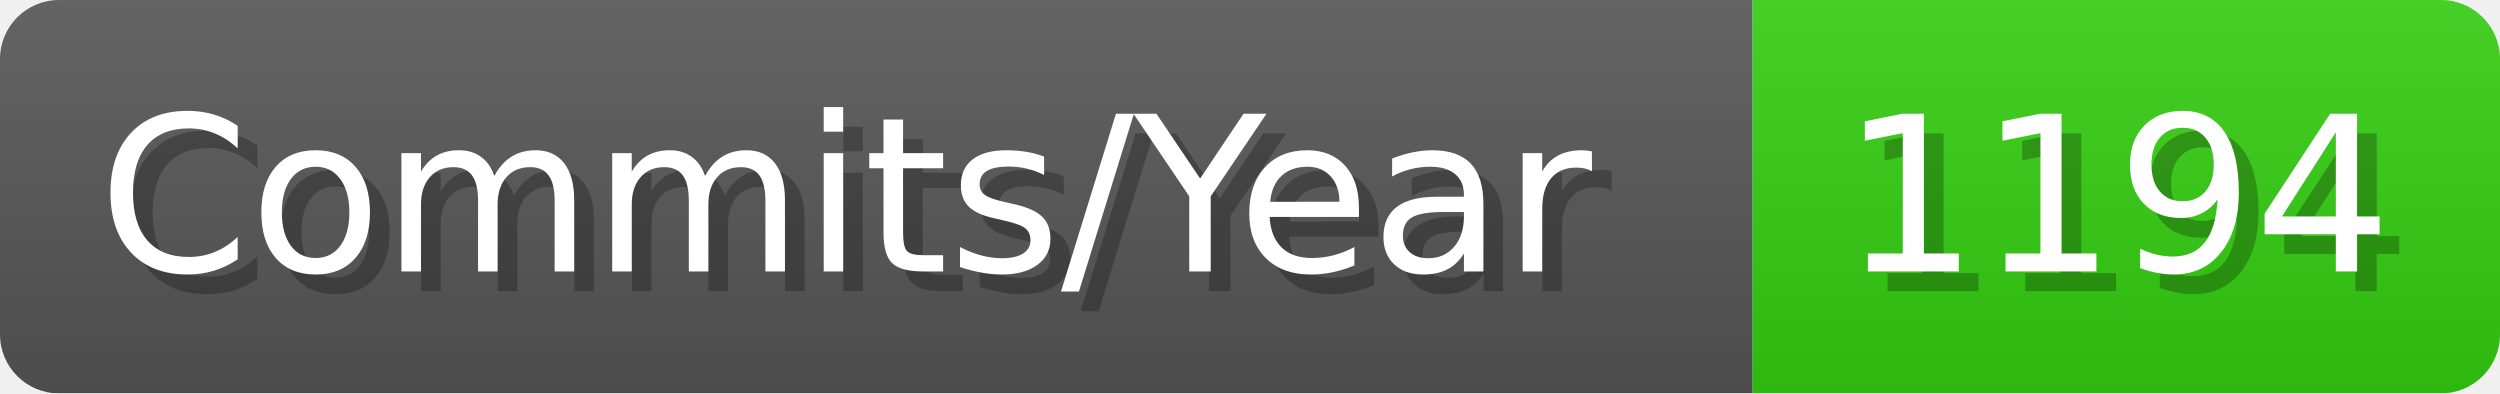
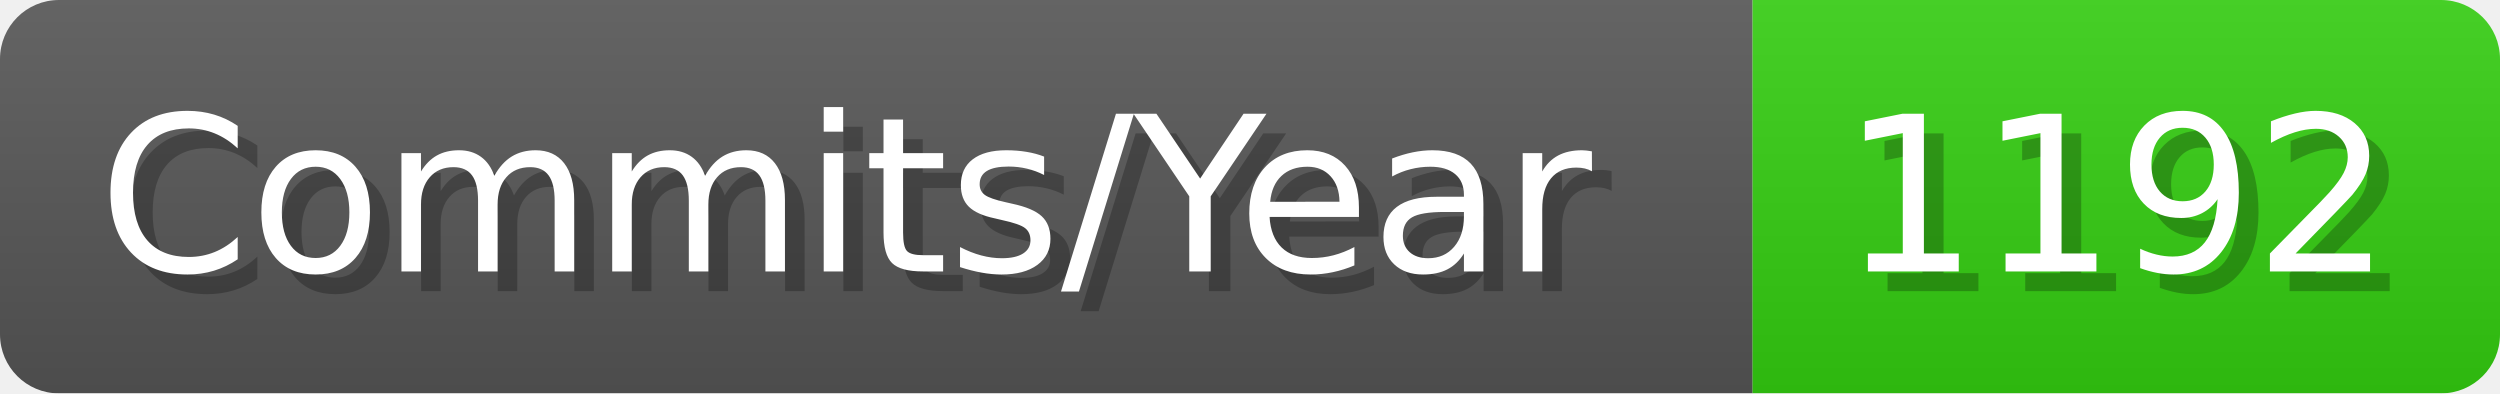
- <svg xmlns="http://www.w3.org/2000/svg" width="127.1" height="20" viewBox="0 0 1271 200" role="img" aria-label="Commits/Year: 1194">
+ <svg xmlns="http://www.w3.org/2000/svg" width="127.1" height="20" viewBox="0 0 1271 200" role="img" aria-label="Commits/Year: 1192">
  <linearGradient id="aUPdi" x2="0" y2="100%">
    <stop offset="0" stop-opacity=".1" stop-color="#EEE" />
    <stop offset="1" stop-opacity=".1" />
  </linearGradient>
  <mask id="WfAiQ">
    <rect width="1271" height="200" rx="30" fill="#FFF" />
  </mask>
  <g mask="url(#WfAiQ)">
    <rect width="891" height="200" fill="#555" />
    <rect width="380" height="200" fill="#3C1" x="891" />
    <rect width="1271" height="200" fill="url(#aUPdi)" />
  </g>
  <g aria-hidden="true" fill="#fff" text-anchor="start" font-family="Verdana,DejaVu Sans,sans-serif" font-size="110">
    <text x="60" y="148" textLength="791" fill="#000" opacity="0.25">Commits/Year</text>
    <text x="50" y="138" textLength="791">Commits/Year</text>
-     <text x="946" y="148" textLength="280" fill="#000" opacity="0.25">1194</text>
-     <text x="936" y="138" textLength="280">1194</text>
+     <text x="946" y="148" textLength="280" fill="#000" opacity="0.25">1192</text>
+     <text x="936" y="138" textLength="280">1192</text>
  </g>
</svg>
